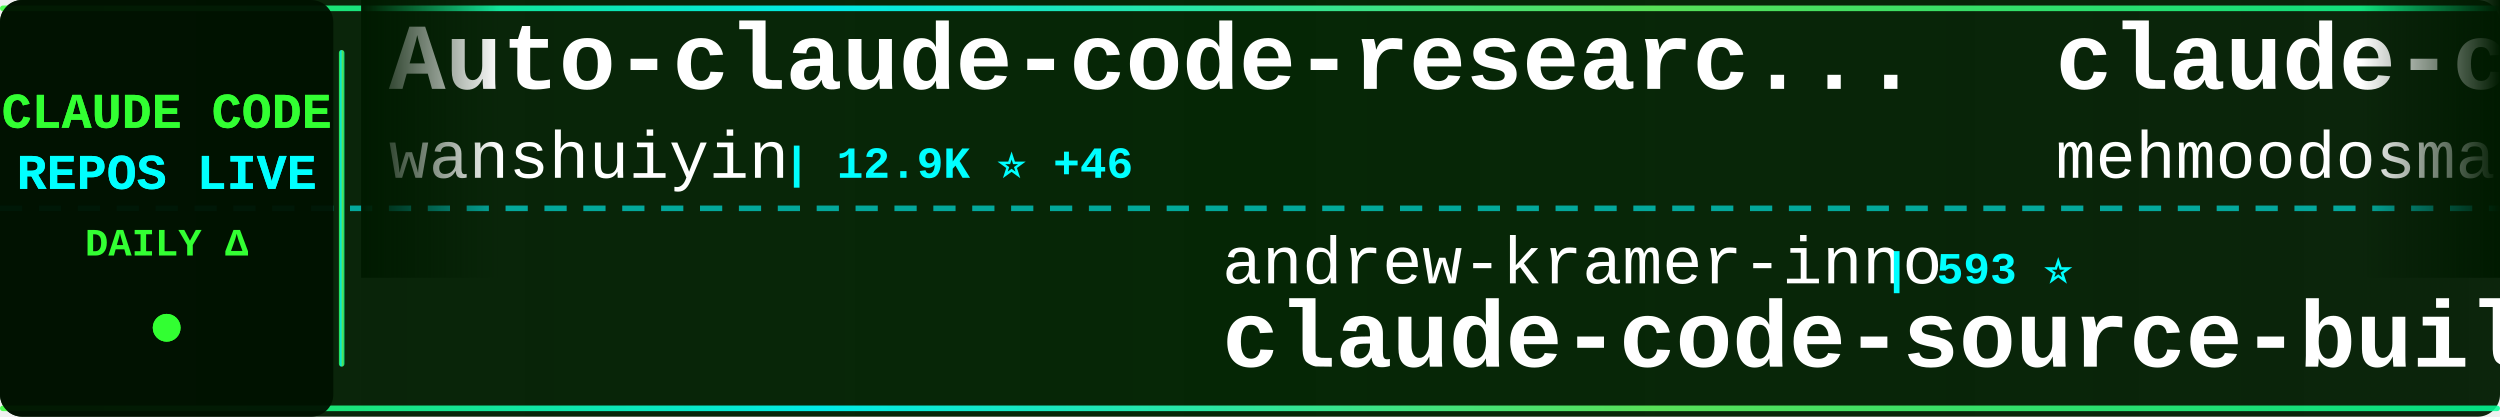
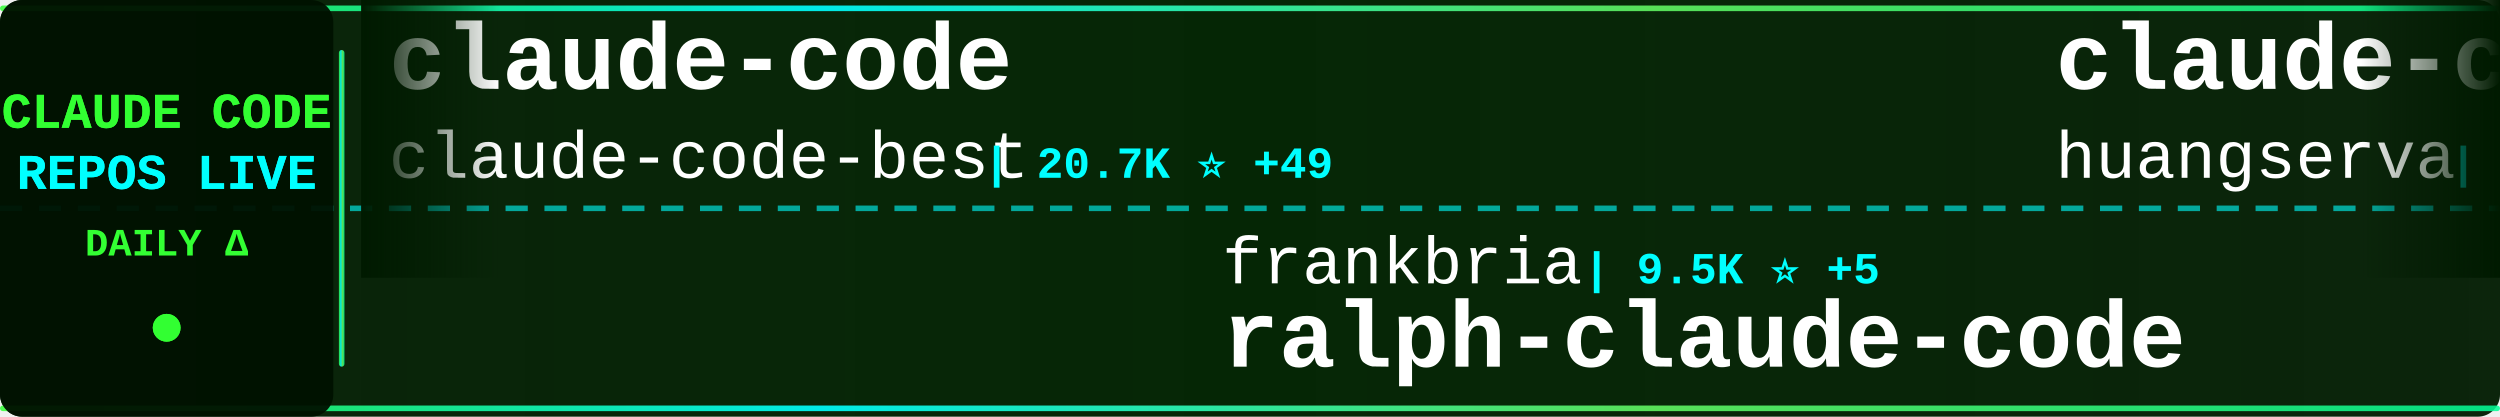
<svg xmlns="http://www.w3.org/2000/svg" width="900" height="150">
  <defs>
    <linearGradient id="tickerBg" x1="0%" y1="0%" x2="100%" y2="0%">
      <stop offset="0%" style="stop-color:#001a00;stop-opacity:0.95" />
      <stop offset="50%" style="stop-color:#002200;stop-opacity:0.98" />
      <stop offset="100%" style="stop-color:#001a00;stop-opacity:0.95" />
    </linearGradient>
    <linearGradient id="borderGrad" x1="0%" y1="0%" x2="100%" y2="0%">
      <stop offset="0%" style="stop-color:#33ff33;stop-opacity:0.85">
        <animate attributeName="stop-opacity" values="0.85;1;0.85" dur="2s" repeatCount="indefinite" />
      </stop>
      <stop offset="33%" style="stop-color:#00ffff;stop-opacity:0.9">
        <animate attributeName="stop-opacity" values="0.9;1;0.9" dur="2.2s" repeatCount="indefinite" />
      </stop>
      <stop offset="66%" style="stop-color:#66ff66;stop-opacity:0.85">
        <animate attributeName="stop-opacity" values="0.85;1;0.85" dur="1.8s" repeatCount="indefinite" />
      </stop>
      <stop offset="100%" style="stop-color:#00ff99;stop-opacity:0.85">
        <animate attributeName="stop-opacity" values="0.85;1;0.85" dur="2s" repeatCount="indefinite" />
      </stop>
    </linearGradient>
    <filter id="textGlow">
      <feGaussianBlur stdDeviation="0.1" result="coloredBlur" />
      <feMerge>
        <feMergeNode in="coloredBlur" />
        <feMergeNode in="SourceGraphic" />
      </feMerge>
    </filter>
    <filter id="metricGlow">
      <feGaussianBlur stdDeviation="0.2" result="coloredBlur" />
      <feMerge>
        <feMergeNode in="coloredBlur" />
        <feMergeNode in="SourceGraphic" />
      </feMerge>
    </filter>
    <linearGradient id="leftFade" x1="0%" y1="0%" x2="100%" y2="0%">
      <stop offset="0%" style="stop-color:#001a00;stop-opacity:1" />
      <stop offset="100%" style="stop-color:#001a00;stop-opacity:0" />
    </linearGradient>
    <linearGradient id="rightFade" x1="0%" y1="0%" x2="100%" y2="0%">
      <stop offset="0%" style="stop-color:#001a00;stop-opacity:0" />
      <stop offset="100%" style="stop-color:#001a00;stop-opacity:1" />
    </linearGradient>
  </defs>
  <rect width="900" height="150" fill="url(#tickerBg)" rx="8" />
  <rect x="0" y="2" width="900" height="2" fill="url(#borderGrad)" rx="1" />
  <rect x="0" y="146" width="900" height="2" fill="url(#borderGrad)" rx="1" />
  <line x1="0" y1="75" x2="900" y2="75" stroke="#00ffff" stroke-width="2" stroke-dasharray="8 6" opacity="0.6" />
  <rect x="0" y="0" width="120" height="150" fill="#001100" opacity="0.95" rx="8" />
  <text x="60" y="46" font-family="'Courier New', monospace" font-size="18" font-weight="bold" fill="#33ff33" text-anchor="middle" filter="url(#textGlow)">
    CLAUDE CODE
  </text>
  <text x="60" y="68" font-family="'Courier New', monospace" font-size="18" font-weight="bold" fill="#00ffff" text-anchor="middle" filter="url(#textGlow)">
    REPOS LIVE
  </text>
  <text x="60" y="92" font-family="'Courier New', monospace" font-size="14" font-weight="bold" fill="#33ff33" text-anchor="middle">
    DAILY Δ
  </text>
  <circle cx="60" cy="118" r="5" fill="#33ff33" filter="url(#metricGlow)">
    <animate attributeName="r" values="4;6;4" dur="1.5s" repeatCount="indefinite" />
    <animate attributeName="opacity" values="0.6;1;0.6" dur="1.5s" repeatCount="indefinite" />
  </circle>
  <rect x="122" y="18" width="2" height="114" fill="url(#borderGrad)" rx="1" />
  <clipPath id="tickerClip">
    <rect x="130" y="0" width="770" height="150" />
  </clipPath>
  <g clip-path="url(#tickerClip)">
    <g id="tickerItems">
      <animateTransform attributeName="transform" attributeType="XML" type="translate" from="0 0" to="-3000 0" dur="54s" repeatCount="indefinite" />
      <g transform="translate(0, 0)">
-         <text x="140" y="32" font-family="'Courier New', monospace" font-size="34" font-weight="bold" fill="#ffffff">Auto-claude-code-researc...</text>
-         <text x="140" y="64" font-family="'Courier New', monospace" font-size="24" font-weight="normal" fill="#ffffff" opacity="1.0">wanshuiyin</text>
-         <text x="282" y="64" font-family="'Courier New', monospace" font-size="16" font-weight="bold" fill="#00ffff"> | 12.9K ⭐ +46</text>
+         <text x="140" y="32" font-family="'Courier New', monospace" font-size="34" font-weight="bold" fill="#ffffff">claude-code</text>
+         <text x="140" y="64" font-family="'Courier New', monospace" font-size="24" font-weight="normal" fill="#ffffff" opacity="1.0">claude-code-best</text>
+         <text x="354" y="64" font-family="'Courier New', monospace" font-size="16" font-weight="bold" fill="#00ffff"> | 20.7K ⭐ +49</text>
      </g>
      <g transform="translate(300, 0)">
-         <text x="140" y="102" font-family="'Courier New', monospace" font-size="24" font-weight="normal" fill="#ffffff" opacity="1.0">andrew-kramer-inno</text>
-         <text x="378" y="102" font-family="'Courier New', monospace" font-size="16" font-weight="bold" fill="#00ffff"> | 593 ⭐</text>
-         <text x="140" y="132" font-family="'Courier New', monospace" font-size="34" font-weight="bold" fill="#ffffff">claude-code-source-build</text>
+         <text x="140" y="102" font-family="'Courier New', monospace" font-size="24" font-weight="normal" fill="#ffffff" opacity="1.0">frankbria</text>
+         <text x="270" y="102" font-family="'Courier New', monospace" font-size="16" font-weight="bold" fill="#00ffff"> | 9.5K ⭐ +5</text>
+         <text x="140" y="132" font-family="'Courier New', monospace" font-size="34" font-weight="bold" fill="#ffffff">ralph-claude-code</text>
      </g>
      <g transform="translate(600, 0)">
-         <text x="140" y="32" font-family="'Courier New', monospace" font-size="34" font-weight="bold" fill="#ffffff">claude-code</text>
-         <text x="140" y="64" font-family="'Courier New', monospace" font-size="24" font-weight="normal" fill="#ffffff" opacity="1.0">mehmoodosman</text>
-         <text x="306" y="64" font-family="'Courier New', monospace" font-size="16" font-weight="bold" fill="#00ffff"> | 168 ⭐</text>
+         <text x="140" y="32" font-family="'Courier New', monospace" font-size="34" font-weight="bold" fill="#ffffff">claude-code-cli</text>
+         <text x="140" y="64" font-family="'Courier New', monospace" font-size="24" font-weight="normal" fill="#ffffff" opacity="1.0">huangserva</text>
+         <text x="282" y="64" font-family="'Courier New', monospace" font-size="16" font-weight="bold" fill="#00ffff"> | 616 ⭐ +1</text>
      </g>
      <g transform="translate(900, 0)">
-         <text x="140" y="102" font-family="'Courier New', monospace" font-size="24" font-weight="normal" fill="#ffffff" opacity="1.0">lintsinghua</text>
-         <text x="294" y="102" font-family="'Courier New', monospace" font-size="16" font-weight="bold" fill="#00ffff"> | 3.8K ⭐ +12</text>
-         <text x="140" y="132" font-family="'Courier New', monospace" font-size="34" font-weight="bold" fill="#ffffff">claude-code-book</text>
+         <text x="140" y="102" font-family="'Courier New', monospace" font-size="24" font-weight="normal" fill="#ffffff" opacity="1.0">rohitg00</text>
+         <text x="258" y="102" font-family="'Courier New', monospace" font-size="16" font-weight="bold" fill="#00ffff"> | 2.2K ⭐ +7</text>
+         <text x="140" y="132" font-family="'Courier New', monospace" font-size="34" font-weight="bold" fill="#ffffff">awesome-claude-code-tool...</text>
      </g>
      <g transform="translate(1200, 0)">
-         <text x="140" y="32" font-family="'Courier New', monospace" font-size="34" font-weight="bold" fill="#ffffff">claude-code-video-toolki...</text>
-         <text x="140" y="64" font-family="'Courier New', monospace" font-size="24" font-weight="normal" fill="#ffffff" opacity="1.0">digitalsamba</text>
-         <text x="306" y="64" font-family="'Courier New', monospace" font-size="16" font-weight="bold" fill="#00ffff"> | 1.6K ⭐ +7</text>
+         <text x="140" y="32" font-family="'Courier New', monospace" font-size="34" font-weight="bold" fill="#ffffff">claude-code</text>
+         <text x="140" y="64" font-family="'Courier New', monospace" font-size="24" font-weight="normal" fill="#ffffff" opacity="1.0">T-Lab-CUHKSZ</text>
+         <text x="306" y="64" font-family="'Courier New', monospace" font-size="16" font-weight="bold" fill="#00ffff"> | 322 ⭐ +1</text>
      </g>
      <g transform="translate(1500, 0)">
-         <text x="140" y="102" font-family="'Courier New', monospace" font-size="24" font-weight="normal" fill="#ffffff" opacity="1.0">OneRedOak</text>
-         <text x="270" y="102" font-family="'Courier New', monospace" font-size="16" font-weight="bold" fill="#00ffff"> | 3.8K ⭐ +2</text>
-         <text x="140" y="132" font-family="'Courier New', monospace" font-size="34" font-weight="bold" fill="#ffffff">claude-code-workflows</text>
+         <text x="140" y="102" font-family="'Courier New', monospace" font-size="24" font-weight="normal" fill="#ffffff" opacity="1.0">Donchitos</text>
+         <text x="270" y="102" font-family="'Courier New', monospace" font-size="16" font-weight="bold" fill="#00ffff"> | 22.5K ⭐ +34</text>
+         <text x="140" y="132" font-family="'Courier New', monospace" font-size="34" font-weight="bold" fill="#ffffff">Claude-Code-Game-Studios</text>
      </g>
      <g transform="translate(1800, 0)">
-         <text x="140" y="32" font-family="'Courier New', monospace" font-size="34" font-weight="bold" fill="#ffffff">claude-code-my-workflow</text>
-         <text x="140" y="64" font-family="'Courier New', monospace" font-size="24" font-weight="normal" fill="#ffffff" opacity="1.0">pedrohcgs</text>
-         <text x="270" y="64" font-family="'Courier New', monospace" font-size="16" font-weight="bold" fill="#00ffff"> | 1.3K ⭐ +7</text>
+         <text x="140" y="32" font-family="'Courier New', monospace" font-size="34" font-weight="bold" fill="#ffffff">edmunds-claude-code</text>
+         <text x="140" y="64" font-family="'Courier New', monospace" font-size="24" font-weight="normal" fill="#ffffff" opacity="1.0">edmund-io</text>
+         <text x="270" y="64" font-family="'Courier New', monospace" font-size="16" font-weight="bold" fill="#00ffff"> | 1.5K ⭐ +1</text>
      </g>
      <g transform="translate(2100, 0)">
-         <text x="140" y="102" font-family="'Courier New', monospace" font-size="24" font-weight="normal" fill="#ffffff" opacity="1.0">huangserva</text>
-         <text x="282" y="102" font-family="'Courier New', monospace" font-size="16" font-weight="bold" fill="#00ffff"> | 615 ⭐ +2</text>
-         <text x="140" y="132" font-family="'Courier New', monospace" font-size="34" font-weight="bold" fill="#ffffff">claude-code-cli</text>
+         <text x="140" y="102" font-family="'Courier New', monospace" font-size="24" font-weight="normal" fill="#ffffff" opacity="1.0">jeremylongshore</text>
+         <text x="342" y="102" font-family="'Courier New', monospace" font-size="16" font-weight="bold" fill="#00ffff"> | 2.5K ⭐ +3</text>
+         <text x="140" y="132" font-family="'Courier New', monospace" font-size="34" font-weight="bold" fill="#ffffff">claude-code-plugins-plus...</text>
      </g>
      <g transform="translate(2400, 0)">
-         <text x="140" y="32" font-family="'Courier New', monospace" font-size="34" font-weight="bold" fill="#ffffff">learn-claude-code</text>
-         <text x="140" y="64" font-family="'Courier New', monospace" font-size="24" font-weight="normal" fill="#ffffff" opacity="1.0">shareAI-lab</text>
-         <text x="294" y="64" font-family="'Courier New', monospace" font-size="16" font-weight="bold" fill="#00ffff"> | 69.5K ⭐ +212</text>
+         <text x="140" y="32" font-family="'Courier New', monospace" font-size="34" font-weight="bold" fill="#ffffff">claude-code-tips</text>
+         <text x="140" y="64" font-family="'Courier New', monospace" font-size="24" font-weight="normal" fill="#ffffff" opacity="1.0">ykdojo</text>
+         <text x="234" y="64" font-family="'Courier New', monospace" font-size="16" font-weight="bold" fill="#00ffff"> | 9.0K ⭐ +7</text>
      </g>
      <g transform="translate(2700, 0)">
-         <text x="140" y="102" font-family="'Courier New', monospace" font-size="24" font-weight="normal" fill="#ffffff" opacity="1.0">RishabhK103</text>
-         <text x="294" y="102" font-family="'Courier New', monospace" font-size="16" font-weight="bold" fill="#00ffff"> | 99 ⭐</text>
-         <text x="140" y="132" font-family="'Courier New', monospace" font-size="34" font-weight="bold" fill="#ffffff">claude-code</text>
+         <text x="140" y="102" font-family="'Courier New', monospace" font-size="24" font-weight="normal" fill="#ffffff" opacity="1.0">ponponon</text>
+         <text x="258" y="102" font-family="'Courier New', monospace" font-size="16" font-weight="bold" fill="#00ffff"> | 2.3K ⭐ +1</text>
+         <text x="140" y="132" font-family="'Courier New', monospace" font-size="34" font-weight="bold" fill="#ffffff">claude_code_src</text>
      </g>
      <g transform="translate(3000, 0)">
-         <text x="140" y="32" font-family="'Courier New', monospace" font-size="34" font-weight="bold" fill="#ffffff">Auto-claude-code-researc...</text>
-         <text x="140" y="64" font-family="'Courier New', monospace" font-size="24" font-weight="normal" fill="#ffffff" opacity="1.0">wanshuiyin</text>
-         <text x="282" y="64" font-family="'Courier New', monospace" font-size="16" font-weight="bold" fill="#00ffff"> | 12.9K ⭐ +46</text>
+         <text x="140" y="32" font-family="'Courier New', monospace" font-size="34" font-weight="bold" fill="#ffffff">claude-code</text>
+         <text x="140" y="64" font-family="'Courier New', monospace" font-size="24" font-weight="normal" fill="#ffffff" opacity="1.0">claude-code-best</text>
+         <text x="354" y="64" font-family="'Courier New', monospace" font-size="16" font-weight="bold" fill="#00ffff"> | 20.7K ⭐ +49</text>
      </g>
      <g transform="translate(3300, 0)">
-         <text x="140" y="102" font-family="'Courier New', monospace" font-size="24" font-weight="normal" fill="#ffffff" opacity="1.0">andrew-kramer-inno</text>
-         <text x="378" y="102" font-family="'Courier New', monospace" font-size="16" font-weight="bold" fill="#00ffff"> | 593 ⭐</text>
-         <text x="140" y="132" font-family="'Courier New', monospace" font-size="34" font-weight="bold" fill="#ffffff">claude-code-source-build</text>
+         <text x="140" y="102" font-family="'Courier New', monospace" font-size="24" font-weight="normal" fill="#ffffff" opacity="1.0">frankbria</text>
+         <text x="270" y="102" font-family="'Courier New', monospace" font-size="16" font-weight="bold" fill="#00ffff"> | 9.5K ⭐ +5</text>
+         <text x="140" y="132" font-family="'Courier New', monospace" font-size="34" font-weight="bold" fill="#ffffff">ralph-claude-code</text>
      </g>
      <g transform="translate(3600, 0)">
-         <text x="140" y="32" font-family="'Courier New', monospace" font-size="34" font-weight="bold" fill="#ffffff">claude-code</text>
-         <text x="140" y="64" font-family="'Courier New', monospace" font-size="24" font-weight="normal" fill="#ffffff" opacity="1.0">mehmoodosman</text>
-         <text x="306" y="64" font-family="'Courier New', monospace" font-size="16" font-weight="bold" fill="#00ffff"> | 168 ⭐</text>
+         <text x="140" y="32" font-family="'Courier New', monospace" font-size="34" font-weight="bold" fill="#ffffff">claude-code-cli</text>
+         <text x="140" y="64" font-family="'Courier New', monospace" font-size="24" font-weight="normal" fill="#ffffff" opacity="1.0">huangserva</text>
+         <text x="282" y="64" font-family="'Courier New', monospace" font-size="16" font-weight="bold" fill="#00ffff"> | 616 ⭐ +1</text>
      </g>
      <g transform="translate(3900, 0)">
-         <text x="140" y="102" font-family="'Courier New', monospace" font-size="24" font-weight="normal" fill="#ffffff" opacity="1.0">lintsinghua</text>
-         <text x="294" y="102" font-family="'Courier New', monospace" font-size="16" font-weight="bold" fill="#00ffff"> | 3.8K ⭐ +12</text>
-         <text x="140" y="132" font-family="'Courier New', monospace" font-size="34" font-weight="bold" fill="#ffffff">claude-code-book</text>
+         <text x="140" y="102" font-family="'Courier New', monospace" font-size="24" font-weight="normal" fill="#ffffff" opacity="1.0">rohitg00</text>
+         <text x="258" y="102" font-family="'Courier New', monospace" font-size="16" font-weight="bold" fill="#00ffff"> | 2.2K ⭐ +7</text>
+         <text x="140" y="132" font-family="'Courier New', monospace" font-size="34" font-weight="bold" fill="#ffffff">awesome-claude-code-tool...</text>
      </g>
    </g>
  </g>
  <rect x="130" y="0" width="50" height="100" fill="url(#leftFade)" />
  <rect x="850" y="0" width="50" height="100" fill="url(#rightFade)" />
</svg>
